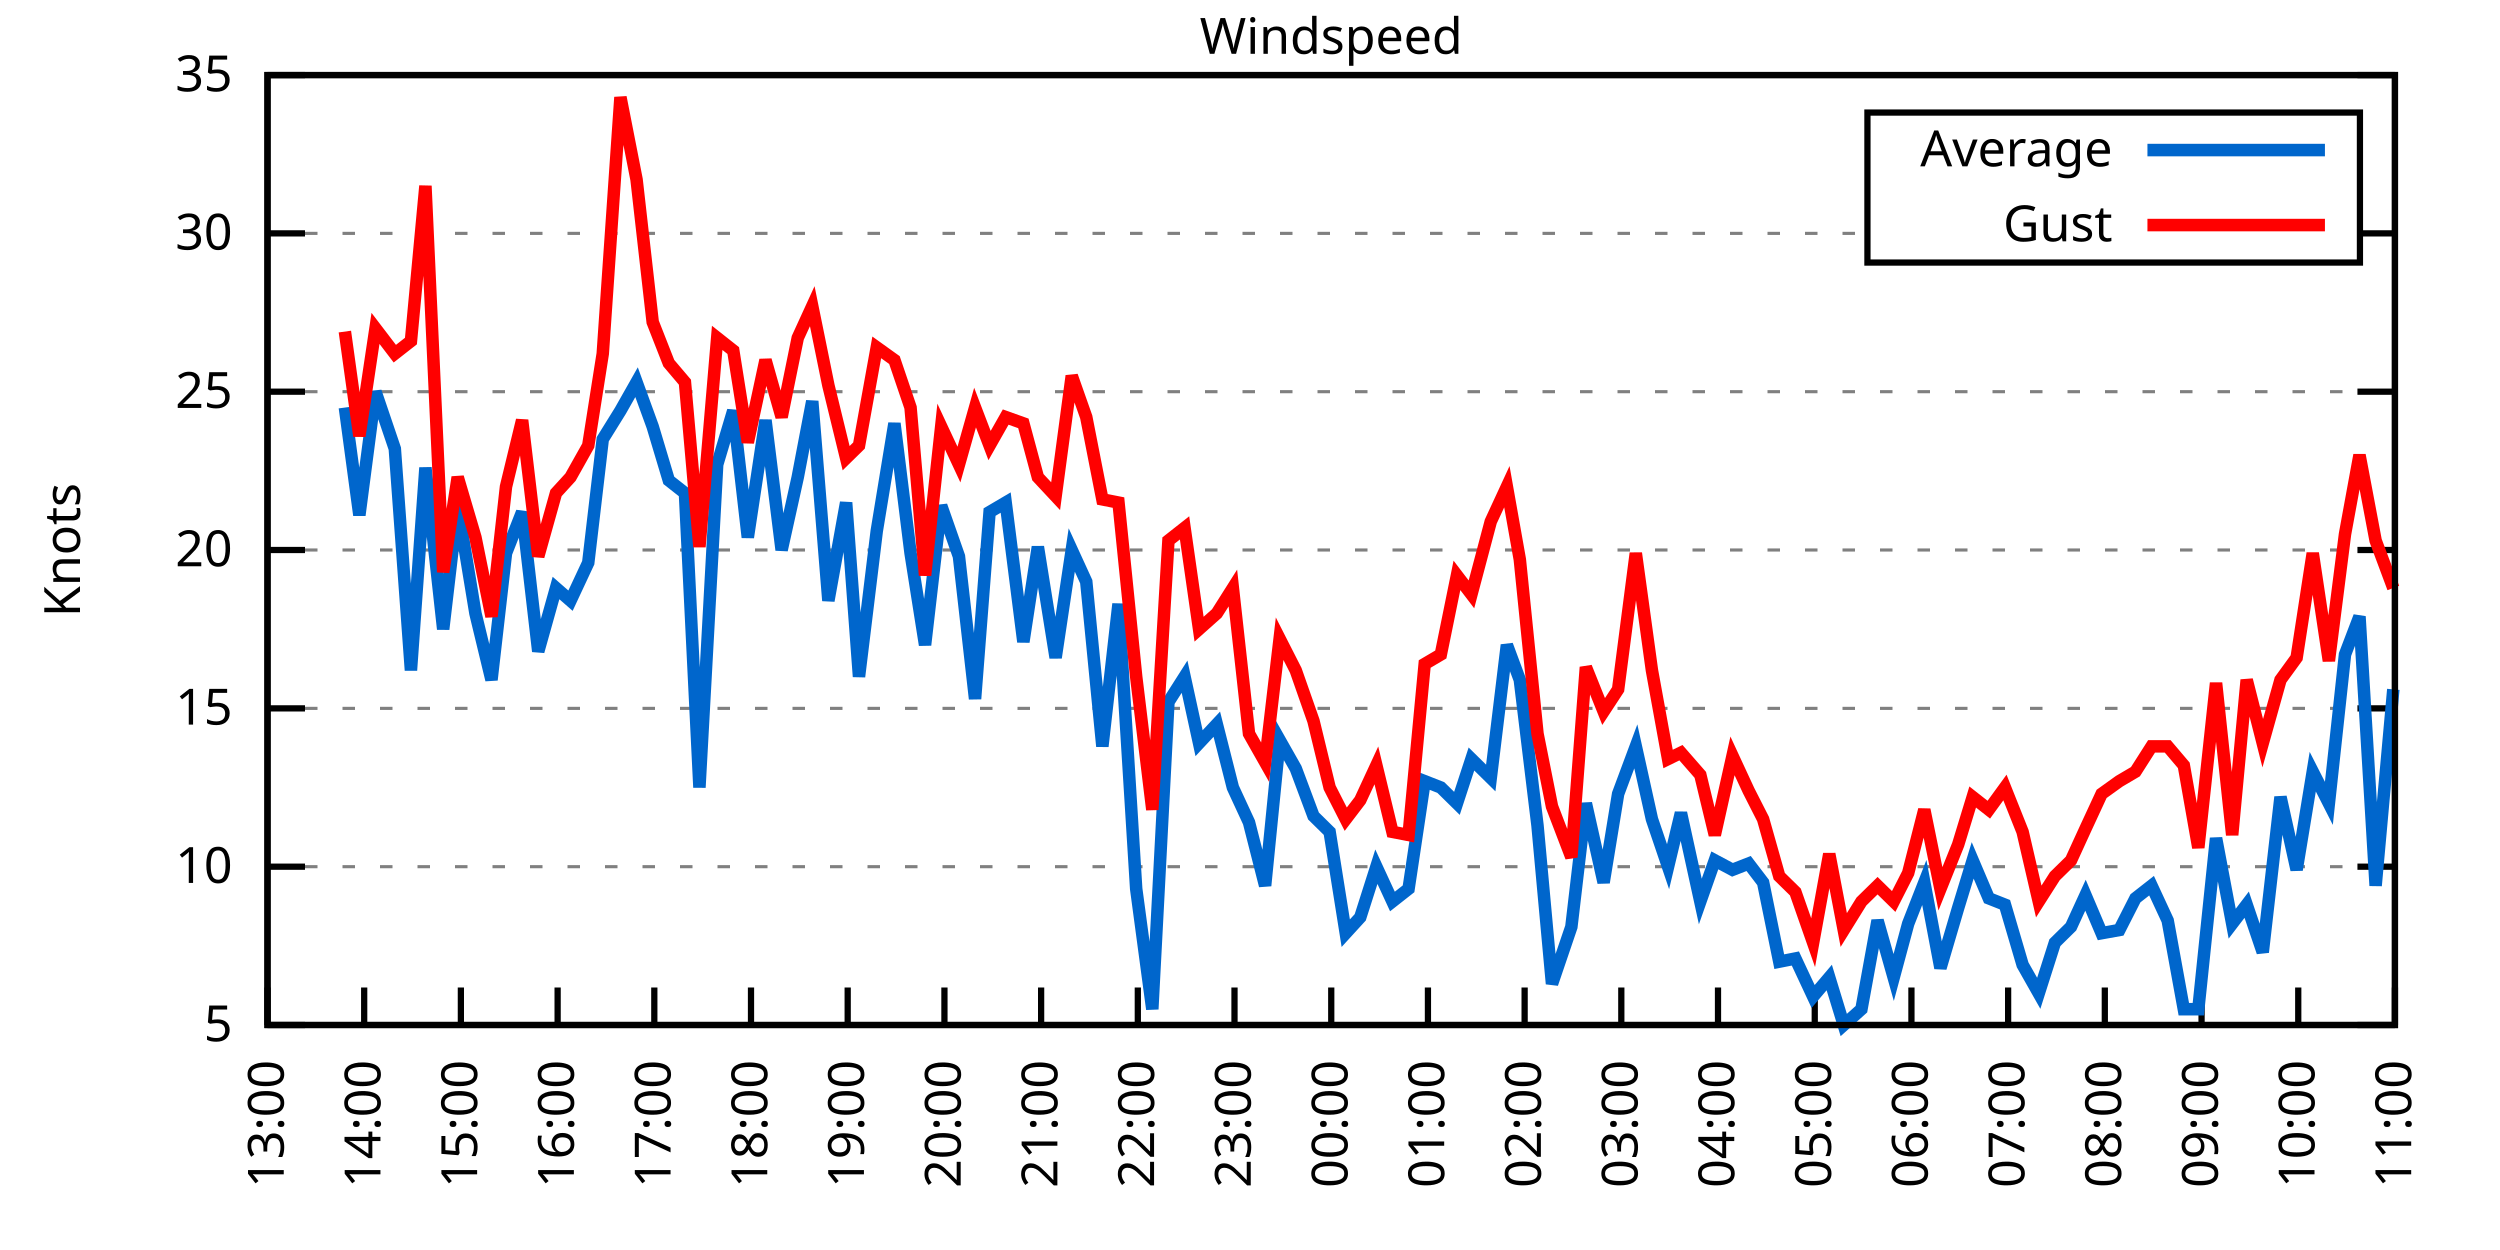
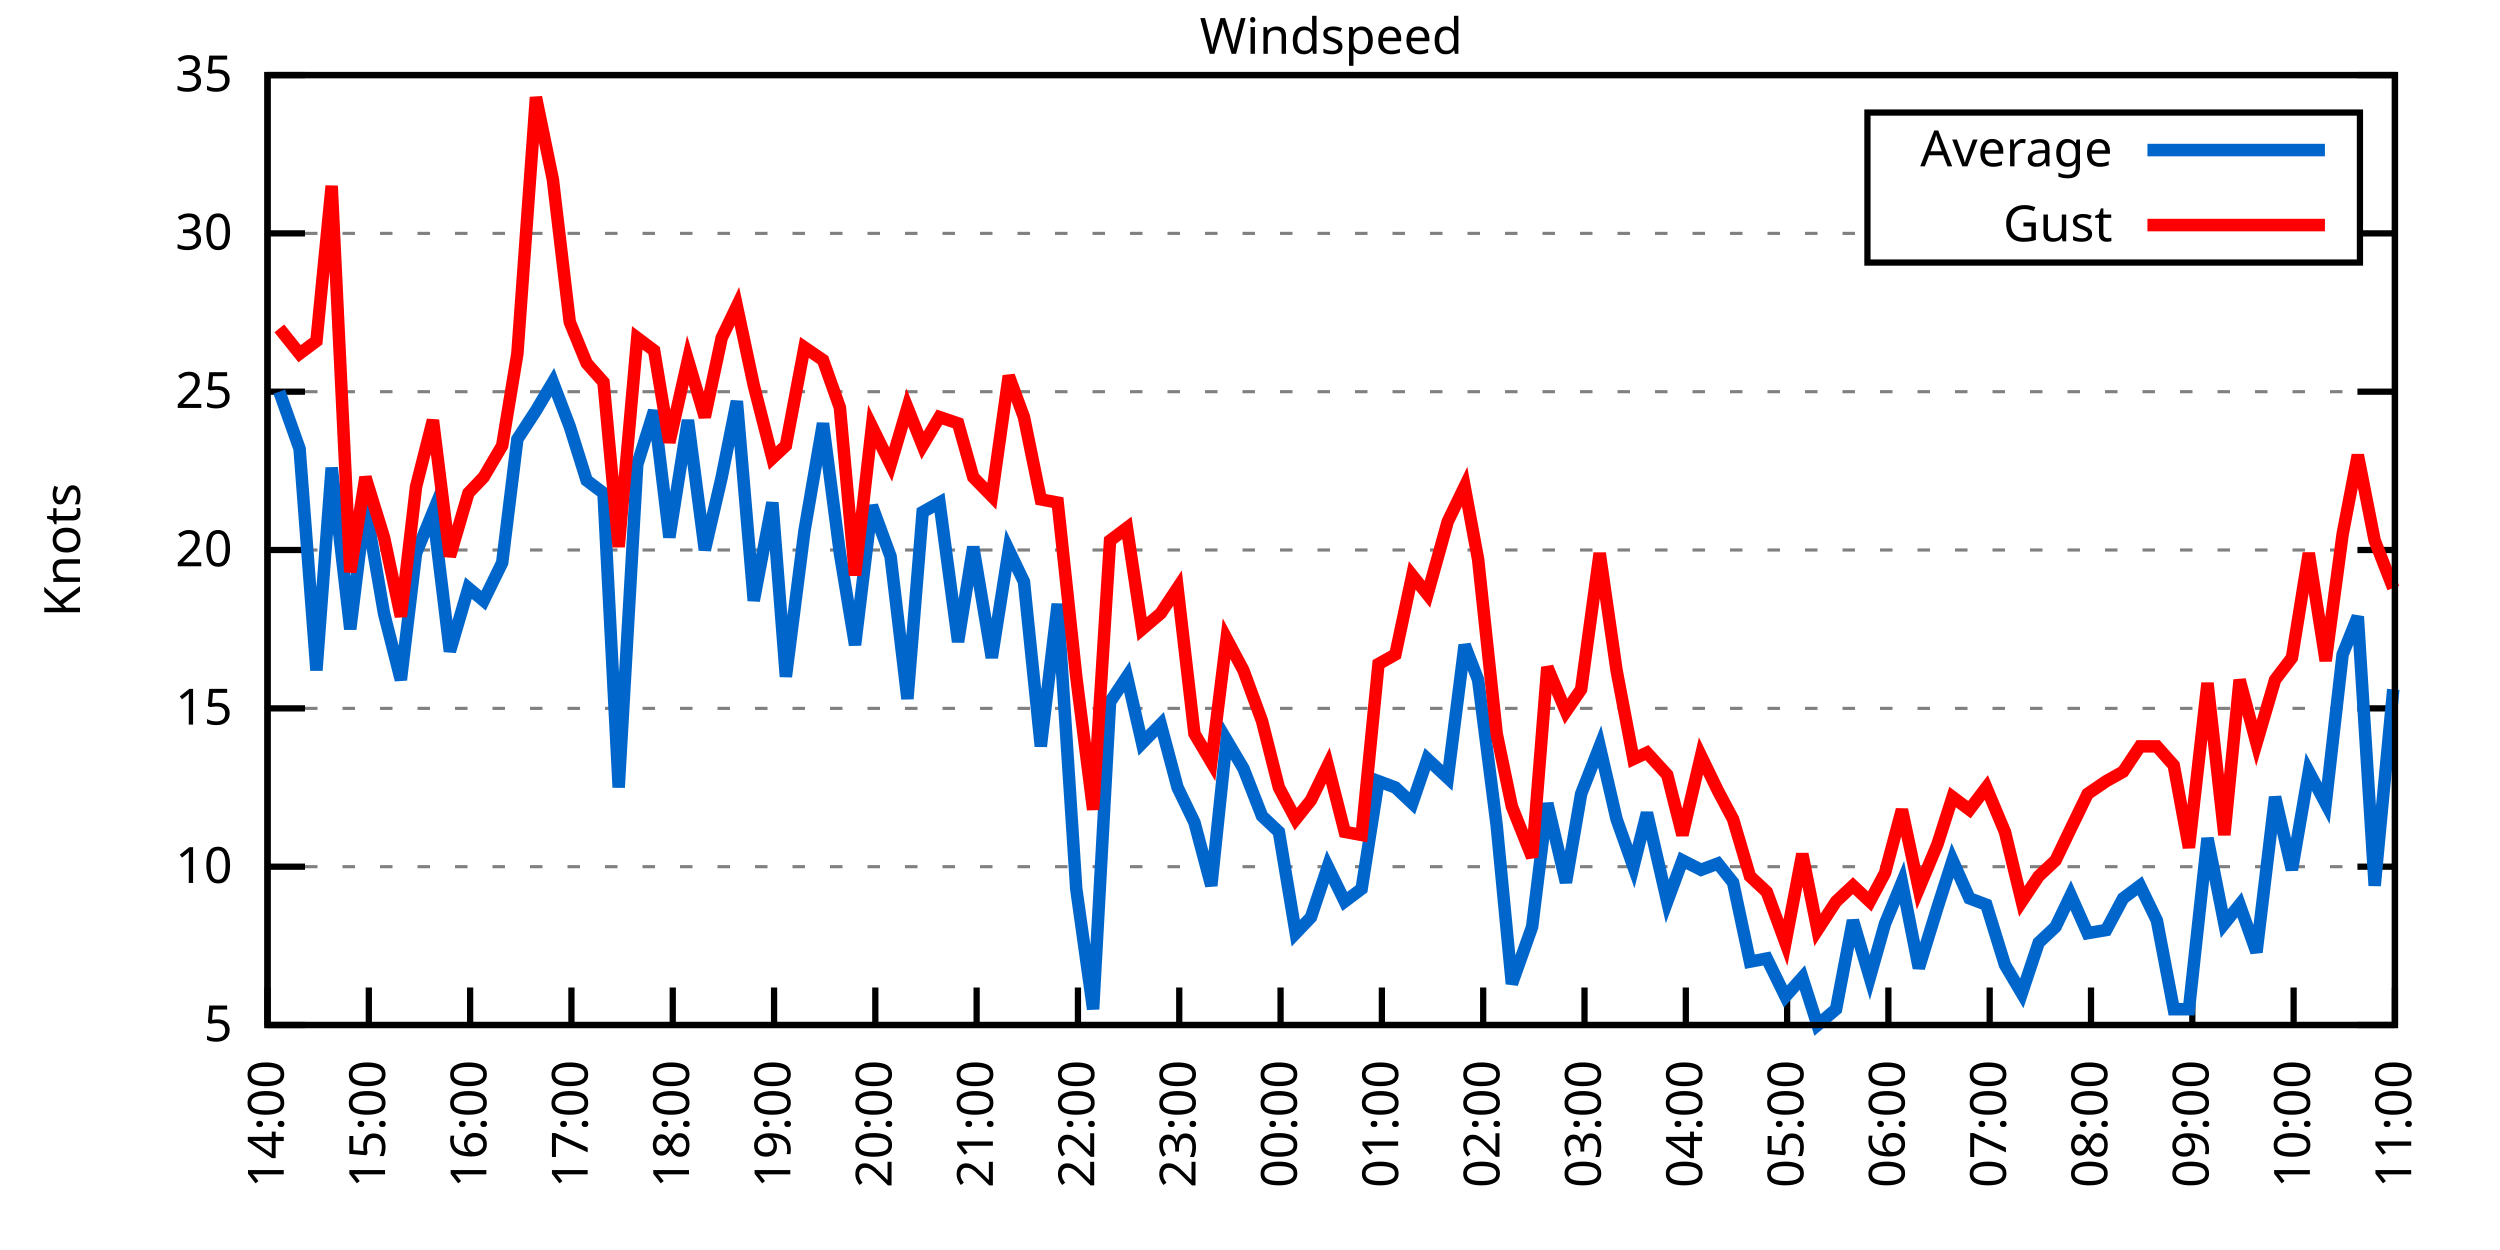
<svg xmlns="http://www.w3.org/2000/svg" xmlns:xlink="http://www.w3.org/1999/xlink" width="400" height="200" viewBox="0 0 400 200">
  <g id="gnuplot_canvas">
    <rect x="0" y="0" width="400" height="200" fill="none" />
    <defs>
      <circle id="gpDot" r="0.5" stroke-width="0.5" stroke="currentColor" />
      <path id="gpPt0" stroke-width="0.333" stroke="currentColor" d="M-1,0 h2 M0,-1 v2" />
      <path id="gpPt1" stroke-width="0.333" stroke="currentColor" d="M-1,-1 L1,1 M1,-1 L-1,1" />
      <path id="gpPt2" stroke-width="0.333" stroke="currentColor" d="M-1,0 L1,0 M0,-1 L0,1 M-1,-1 L1,1 M-1,1 L1,-1" />
      <rect id="gpPt3" stroke-width="0.333" stroke="currentColor" x="-1" y="-1" width="2" height="2" />
      <rect id="gpPt4" stroke-width="0.333" stroke="currentColor" fill="currentColor" x="-1" y="-1" width="2" height="2" />
      <circle id="gpPt5" stroke-width="0.333" stroke="currentColor" cx="0" cy="0" r="1" />
      <use xlink:href="#gpPt5" id="gpPt6" fill="currentColor" stroke="none" />
      <path id="gpPt7" stroke-width="0.333" stroke="currentColor" d="M0,-1.33 L-1.33,0.67 L1.33,0.67 z" />
      <use xlink:href="#gpPt7" id="gpPt8" fill="currentColor" stroke="none" />
      <use xlink:href="#gpPt7" id="gpPt9" stroke="currentColor" transform="rotate(180)" />
      <use xlink:href="#gpPt9" id="gpPt10" fill="currentColor" stroke="none" />
      <use xlink:href="#gpPt3" id="gpPt11" stroke="currentColor" transform="rotate(45)" />
      <use xlink:href="#gpPt11" id="gpPt12" fill="currentColor" stroke="none" />
      <path id="gpPt13" stroke-width="0.333" stroke="currentColor" d="M0,1.330 L1.265,0.411 L0.782,-1.067 L-0.782,-1.076 L-1.265,0.411 z" />
      <use xlink:href="#gpPt13" id="gpPt14" fill="currentColor" stroke="none" />
      <filter id="textbox" filterUnits="objectBoundingBox" x="0" y="0" height="1" width="1">
        <feFlood flood-color="white" flood-opacity="1" result="bgnd" />
        <feComposite in="SourceGraphic" in2="bgnd" operator="atop" />
      </filter>
      <filter id="greybox" filterUnits="objectBoundingBox" x="0" y="0" height="1" width="1">
        <feFlood flood-color="lightgrey" flood-opacity="1" result="grey" />
        <feComposite in="SourceGraphic" in2="grey" operator="atop" />
      </filter>
    </defs>
    <g fill="none" color="white" stroke="currentColor" stroke-width="1.00" stroke-linecap="butt" stroke-linejoin="miter">
</g>
    <g fill="none" color="black" stroke="currentColor" stroke-width="1.00" stroke-linecap="butt" stroke-linejoin="miter">
      <g stroke="none" shape-rendering="crispEdges">
        <polygon fill="rgb(255, 255, 255)" points="42.80,164.00 383.18,164.00 383.18,12.02 42.80,12.02 " />
      </g>
    </g>
    <g fill="none" color="black" stroke="currentColor" stroke-width="1.00" stroke-linecap="butt" stroke-linejoin="miter">
</g>
    <g fill="none" color="black" stroke="black" stroke-width="0.50" stroke-linecap="butt" stroke-linejoin="miter">
</g>
    <g fill="none" color="gray" stroke="currentColor" stroke-width="0.50" stroke-linecap="butt" stroke-linejoin="miter">
      <path stroke="gray" stroke-dasharray="2,4" class="gridline" d="M42.80,164.00 L383.19,164.00  " />
    </g>
    <g fill="none" color="gray" stroke="gray" stroke-width="1.00" stroke-linecap="butt" stroke-linejoin="miter">
</g>
    <g fill="none" color="black" stroke="currentColor" stroke-width="1.00" stroke-linecap="butt" stroke-linejoin="miter">
      <path stroke="black" d="M42.80,164.00 L48.80,164.00 M383.19,164.00 L377.19,164.00  " />
      <g transform="translate(37.20,166.60)" stroke="none" fill="black" font-family="Sans" font-size="8.00" text-anchor="end">
        <text>
          <tspan font-family="Sans"> 5</tspan>
        </text>
      </g>
    </g>
    <g fill="none" color="black" stroke="currentColor" stroke-width="1.00" stroke-linecap="butt" stroke-linejoin="miter">
</g>
    <g fill="none" color="black" stroke="black" stroke-width="0.50" stroke-linecap="butt" stroke-linejoin="miter">
</g>
    <g fill="none" color="gray" stroke="currentColor" stroke-width="0.50" stroke-linecap="butt" stroke-linejoin="miter">
      <path stroke="gray" stroke-dasharray="2,4" class="gridline" d="M42.80,138.67 L383.19,138.67  " />
    </g>
    <g fill="none" color="gray" stroke="gray" stroke-width="1.00" stroke-linecap="butt" stroke-linejoin="miter">
</g>
    <g fill="none" color="black" stroke="currentColor" stroke-width="1.00" stroke-linecap="butt" stroke-linejoin="miter">
      <path stroke="black" d="M42.80,138.67 L48.80,138.67 M383.19,138.67 L377.19,138.67  " />
      <g transform="translate(37.20,141.27)" stroke="none" fill="black" font-family="Sans" font-size="8.00" text-anchor="end">
        <text>
          <tspan font-family="Sans"> 10</tspan>
        </text>
      </g>
    </g>
    <g fill="none" color="black" stroke="currentColor" stroke-width="1.00" stroke-linecap="butt" stroke-linejoin="miter">
</g>
    <g fill="none" color="black" stroke="black" stroke-width="0.50" stroke-linecap="butt" stroke-linejoin="miter">
</g>
    <g fill="none" color="gray" stroke="currentColor" stroke-width="0.50" stroke-linecap="butt" stroke-linejoin="miter">
      <path stroke="gray" stroke-dasharray="2,4" class="gridline" d="M42.80,113.34 L383.19,113.34  " />
    </g>
    <g fill="none" color="gray" stroke="gray" stroke-width="1.00" stroke-linecap="butt" stroke-linejoin="miter">
</g>
    <g fill="none" color="black" stroke="currentColor" stroke-width="1.00" stroke-linecap="butt" stroke-linejoin="miter">
      <path stroke="black" d="M42.80,113.34 L48.80,113.34 M383.19,113.34 L377.19,113.34  " />
      <g transform="translate(37.20,115.94)" stroke="none" fill="black" font-family="Sans" font-size="8.00" text-anchor="end">
        <text>
          <tspan font-family="Sans"> 15</tspan>
        </text>
      </g>
    </g>
    <g fill="none" color="black" stroke="currentColor" stroke-width="1.00" stroke-linecap="butt" stroke-linejoin="miter">
</g>
    <g fill="none" color="black" stroke="black" stroke-width="0.50" stroke-linecap="butt" stroke-linejoin="miter">
</g>
    <g fill="none" color="gray" stroke="currentColor" stroke-width="0.50" stroke-linecap="butt" stroke-linejoin="miter">
      <path stroke="gray" stroke-dasharray="2,4" class="gridline" d="M42.80,88.00 L383.19,88.00  " />
    </g>
    <g fill="none" color="gray" stroke="gray" stroke-width="1.00" stroke-linecap="butt" stroke-linejoin="miter">
</g>
    <g fill="none" color="black" stroke="currentColor" stroke-width="1.00" stroke-linecap="butt" stroke-linejoin="miter">
      <path stroke="black" d="M42.80,88.00 L48.80,88.00 M383.19,88.00 L377.19,88.00  " />
      <g transform="translate(37.20,90.60)" stroke="none" fill="black" font-family="Sans" font-size="8.00" text-anchor="end">
        <text>
          <tspan font-family="Sans"> 20</tspan>
        </text>
      </g>
    </g>
    <g fill="none" color="black" stroke="currentColor" stroke-width="1.00" stroke-linecap="butt" stroke-linejoin="miter">
</g>
    <g fill="none" color="black" stroke="black" stroke-width="0.50" stroke-linecap="butt" stroke-linejoin="miter">
</g>
    <g fill="none" color="gray" stroke="currentColor" stroke-width="0.50" stroke-linecap="butt" stroke-linejoin="miter">
      <path stroke="gray" stroke-dasharray="2,4" class="gridline" d="M42.80,62.67 L383.19,62.67  " />
    </g>
    <g fill="none" color="gray" stroke="gray" stroke-width="1.00" stroke-linecap="butt" stroke-linejoin="miter">
</g>
    <g fill="none" color="black" stroke="currentColor" stroke-width="1.00" stroke-linecap="butt" stroke-linejoin="miter">
      <path stroke="black" d="M42.80,62.67 L48.80,62.67 M383.19,62.67 L377.19,62.67  " />
      <g transform="translate(37.20,65.27)" stroke="none" fill="black" font-family="Sans" font-size="8.00" text-anchor="end">
        <text>
          <tspan font-family="Sans"> 25</tspan>
        </text>
      </g>
    </g>
    <g fill="none" color="black" stroke="currentColor" stroke-width="1.00" stroke-linecap="butt" stroke-linejoin="miter">
</g>
    <g fill="none" color="black" stroke="black" stroke-width="0.50" stroke-linecap="butt" stroke-linejoin="miter">
</g>
    <g fill="none" color="gray" stroke="currentColor" stroke-width="0.50" stroke-linecap="butt" stroke-linejoin="miter">
      <path stroke="gray" stroke-dasharray="2,4" class="gridline" d="M42.80,37.34 L298.79,37.34 M377.59,37.34 L383.19,37.34  " />
    </g>
    <g fill="none" color="gray" stroke="gray" stroke-width="1.00" stroke-linecap="butt" stroke-linejoin="miter">
</g>
    <g fill="none" color="black" stroke="currentColor" stroke-width="1.00" stroke-linecap="butt" stroke-linejoin="miter">
      <path stroke="black" d="M42.80,37.34 L48.80,37.34 M383.19,37.34 L377.19,37.34  " />
      <g transform="translate(37.20,39.94)" stroke="none" fill="black" font-family="Sans" font-size="8.00" text-anchor="end">
        <text>
          <tspan font-family="Sans"> 30</tspan>
        </text>
      </g>
    </g>
    <g fill="none" color="black" stroke="currentColor" stroke-width="1.00" stroke-linecap="butt" stroke-linejoin="miter">
</g>
    <g fill="none" color="black" stroke="black" stroke-width="0.50" stroke-linecap="butt" stroke-linejoin="miter">
</g>
    <g fill="none" color="gray" stroke="currentColor" stroke-width="0.50" stroke-linecap="butt" stroke-linejoin="miter">
      <path stroke="gray" stroke-dasharray="2,4" class="gridline" d="M42.80,12.01 L383.19,12.01  " />
    </g>
    <g fill="none" color="gray" stroke="gray" stroke-width="1.00" stroke-linecap="butt" stroke-linejoin="miter">
</g>
    <g fill="none" color="black" stroke="currentColor" stroke-width="1.00" stroke-linecap="butt" stroke-linejoin="miter">
      <path stroke="black" d="M42.80,12.01 L48.80,12.01 M383.19,12.01 L377.19,12.01  " />
      <g transform="translate(37.20,14.61)" stroke="none" fill="black" font-family="Sans" font-size="8.00" text-anchor="end">
        <text>
          <tspan font-family="Sans"> 35</tspan>
        </text>
      </g>
    </g>
    <g fill="none" color="black" stroke="currentColor" stroke-width="1.00" stroke-linecap="butt" stroke-linejoin="miter">
      <path stroke="black" d="M42.80,164.00 L42.80,158.00  " />
      <g transform="translate(45.40,169.60) rotate(270.00)" stroke="none" fill="black" font-family="Sans" font-size="8.00" text-anchor="end">
        <text>
-           <tspan font-family="Sans">13:00</tspan>
-         </text>
-       </g>
-     </g>
-     <g fill="none" color="black" stroke="currentColor" stroke-width="1.00" stroke-linecap="butt" stroke-linejoin="miter">
-       <path stroke="black" d="M58.27,164.00 L58.27,158.00  " />
-       <g transform="translate(60.87,169.60) rotate(270.00)" stroke="none" fill="black" font-family="Sans" font-size="8.00" text-anchor="end">
-         <text>
          <tspan font-family="Sans">14:00</tspan>
        </text>
      </g>
    </g>
    <g fill="none" color="black" stroke="currentColor" stroke-width="1.00" stroke-linecap="butt" stroke-linejoin="miter">
-       <path stroke="black" d="M73.74,164.00 L73.74,158.00  " />
-       <g transform="translate(76.34,169.60) rotate(270.00)" stroke="none" fill="black" font-family="Sans" font-size="8.00" text-anchor="end">
+       <path stroke="black" d="M59.01,164.00 L59.01,158.00  " />
+       <g transform="translate(61.61,169.60) rotate(270.00)" stroke="none" fill="black" font-family="Sans" font-size="8.00" text-anchor="end">
        <text>
          <tspan font-family="Sans">15:00</tspan>
        </text>
      </g>
    </g>
    <g fill="none" color="black" stroke="currentColor" stroke-width="1.00" stroke-linecap="butt" stroke-linejoin="miter">
-       <path stroke="black" d="M89.22,164.00 L89.22,158.00  " />
-       <g transform="translate(91.82,169.60) rotate(270.00)" stroke="none" fill="black" font-family="Sans" font-size="8.00" text-anchor="end">
+       <path stroke="black" d="M75.22,164.00 L75.22,158.00  " />
+       <g transform="translate(77.82,169.60) rotate(270.00)" stroke="none" fill="black" font-family="Sans" font-size="8.00" text-anchor="end">
        <text>
          <tspan font-family="Sans">16:00</tspan>
        </text>
      </g>
    </g>
    <g fill="none" color="black" stroke="currentColor" stroke-width="1.00" stroke-linecap="butt" stroke-linejoin="miter">
-       <path stroke="black" d="M104.69,164.00 L104.69,158.00  " />
-       <g transform="translate(107.29,169.60) rotate(270.00)" stroke="none" fill="black" font-family="Sans" font-size="8.00" text-anchor="end">
+       <path stroke="black" d="M91.43,164.00 L91.43,158.00  " />
+       <g transform="translate(94.03,169.60) rotate(270.00)" stroke="none" fill="black" font-family="Sans" font-size="8.00" text-anchor="end">
        <text>
          <tspan font-family="Sans">17:00</tspan>
        </text>
      </g>
    </g>
    <g fill="none" color="black" stroke="currentColor" stroke-width="1.00" stroke-linecap="butt" stroke-linejoin="miter">
-       <path stroke="black" d="M120.16,164.00 L120.16,158.00  " />
-       <g transform="translate(122.76,169.60) rotate(270.00)" stroke="none" fill="black" font-family="Sans" font-size="8.00" text-anchor="end">
+       <path stroke="black" d="M107.64,164.00 L107.64,158.00  " />
+       <g transform="translate(110.24,169.60) rotate(270.00)" stroke="none" fill="black" font-family="Sans" font-size="8.00" text-anchor="end">
        <text>
          <tspan font-family="Sans">18:00</tspan>
        </text>
      </g>
    </g>
    <g fill="none" color="black" stroke="currentColor" stroke-width="1.00" stroke-linecap="butt" stroke-linejoin="miter">
-       <path stroke="black" d="M135.63,164.00 L135.63,158.00  " />
-       <g transform="translate(138.23,169.60) rotate(270.00)" stroke="none" fill="black" font-family="Sans" font-size="8.00" text-anchor="end">
+       <path stroke="black" d="M123.85,164.00 L123.85,158.00  " />
+       <g transform="translate(126.45,169.60) rotate(270.00)" stroke="none" fill="black" font-family="Sans" font-size="8.00" text-anchor="end">
        <text>
          <tspan font-family="Sans">19:00</tspan>
        </text>
      </g>
    </g>
    <g fill="none" color="black" stroke="currentColor" stroke-width="1.00" stroke-linecap="butt" stroke-linejoin="miter">
-       <path stroke="black" d="M151.11,164.00 L151.11,158.00  " />
-       <g transform="translate(153.71,169.60) rotate(270.00)" stroke="none" fill="black" font-family="Sans" font-size="8.00" text-anchor="end">
+       <path stroke="black" d="M140.05,164.00 L140.05,158.00  " />
+       <g transform="translate(142.65,169.60) rotate(270.00)" stroke="none" fill="black" font-family="Sans" font-size="8.00" text-anchor="end">
        <text>
          <tspan font-family="Sans">20:00</tspan>
        </text>
      </g>
    </g>
    <g fill="none" color="black" stroke="currentColor" stroke-width="1.00" stroke-linecap="butt" stroke-linejoin="miter">
-       <path stroke="black" d="M166.58,164.00 L166.58,158.00  " />
-       <g transform="translate(169.18,169.60) rotate(270.00)" stroke="none" fill="black" font-family="Sans" font-size="8.00" text-anchor="end">
+       <path stroke="black" d="M156.26,164.00 L156.26,158.00  " />
+       <g transform="translate(158.86,169.60) rotate(270.00)" stroke="none" fill="black" font-family="Sans" font-size="8.00" text-anchor="end">
        <text>
          <tspan font-family="Sans">21:00</tspan>
        </text>
      </g>
    </g>
    <g fill="none" color="black" stroke="currentColor" stroke-width="1.00" stroke-linecap="butt" stroke-linejoin="miter">
-       <path stroke="black" d="M182.05,164.00 L182.05,158.00  " />
-       <g transform="translate(184.65,169.60) rotate(270.00)" stroke="none" fill="black" font-family="Sans" font-size="8.00" text-anchor="end">
+       <path stroke="black" d="M172.47,164.00 L172.47,158.00  " />
+       <g transform="translate(175.07,169.60) rotate(270.00)" stroke="none" fill="black" font-family="Sans" font-size="8.00" text-anchor="end">
        <text>
          <tspan font-family="Sans">22:00</tspan>
        </text>
      </g>
    </g>
    <g fill="none" color="black" stroke="currentColor" stroke-width="1.00" stroke-linecap="butt" stroke-linejoin="miter">
-       <path stroke="black" d="M197.52,164.00 L197.52,158.00  " />
-       <g transform="translate(200.12,169.60) rotate(270.00)" stroke="none" fill="black" font-family="Sans" font-size="8.00" text-anchor="end">
+       <path stroke="black" d="M188.68,164.00 L188.68,158.00  " />
+       <g transform="translate(191.28,169.60) rotate(270.00)" stroke="none" fill="black" font-family="Sans" font-size="8.00" text-anchor="end">
        <text>
          <tspan font-family="Sans">23:00</tspan>
        </text>
      </g>
    </g>
    <g fill="none" color="black" stroke="currentColor" stroke-width="1.00" stroke-linecap="butt" stroke-linejoin="miter">
-       <path stroke="black" d="M213.00,164.00 L213.00,158.00  " />
-       <g transform="translate(215.60,169.60) rotate(270.00)" stroke="none" fill="black" font-family="Sans" font-size="8.00" text-anchor="end">
+       <path stroke="black" d="M204.89,164.00 L204.89,158.00  " />
+       <g transform="translate(207.49,169.60) rotate(270.00)" stroke="none" fill="black" font-family="Sans" font-size="8.00" text-anchor="end">
        <text>
          <tspan font-family="Sans">00:00</tspan>
        </text>
      </g>
    </g>
    <g fill="none" color="black" stroke="currentColor" stroke-width="1.00" stroke-linecap="butt" stroke-linejoin="miter">
-       <path stroke="black" d="M228.47,164.00 L228.47,158.00  " />
-       <g transform="translate(231.07,169.60) rotate(270.00)" stroke="none" fill="black" font-family="Sans" font-size="8.00" text-anchor="end">
+       <path stroke="black" d="M221.10,164.00 L221.10,158.00  " />
+       <g transform="translate(223.70,169.60) rotate(270.00)" stroke="none" fill="black" font-family="Sans" font-size="8.00" text-anchor="end">
        <text>
          <tspan font-family="Sans">01:00</tspan>
        </text>
      </g>
    </g>
    <g fill="none" color="black" stroke="currentColor" stroke-width="1.00" stroke-linecap="butt" stroke-linejoin="miter">
-       <path stroke="black" d="M243.94,164.00 L243.94,158.00  " />
-       <g transform="translate(246.54,169.60) rotate(270.00)" stroke="none" fill="black" font-family="Sans" font-size="8.00" text-anchor="end">
+       <path stroke="black" d="M237.31,164.00 L237.31,158.00  " />
+       <g transform="translate(239.91,169.60) rotate(270.00)" stroke="none" fill="black" font-family="Sans" font-size="8.00" text-anchor="end">
        <text>
          <tspan font-family="Sans">02:00</tspan>
        </text>
      </g>
    </g>
    <g fill="none" color="black" stroke="currentColor" stroke-width="1.00" stroke-linecap="butt" stroke-linejoin="miter">
-       <path stroke="black" d="M259.41,164.00 L259.41,158.00  " />
-       <g transform="translate(262.01,169.60) rotate(270.00)" stroke="none" fill="black" font-family="Sans" font-size="8.00" text-anchor="end">
+       <path stroke="black" d="M253.52,164.00 L253.52,158.00  " />
+       <g transform="translate(256.12,169.60) rotate(270.00)" stroke="none" fill="black" font-family="Sans" font-size="8.00" text-anchor="end">
        <text>
          <tspan font-family="Sans">03:00</tspan>
        </text>
      </g>
    </g>
    <g fill="none" color="black" stroke="currentColor" stroke-width="1.00" stroke-linecap="butt" stroke-linejoin="miter">
-       <path stroke="black" d="M274.88,164.00 L274.88,158.00  " />
-       <g transform="translate(277.48,169.60) rotate(270.00)" stroke="none" fill="black" font-family="Sans" font-size="8.00" text-anchor="end">
+       <path stroke="black" d="M269.73,164.00 L269.73,158.00  " />
+       <g transform="translate(272.33,169.60) rotate(270.00)" stroke="none" fill="black" font-family="Sans" font-size="8.00" text-anchor="end">
        <text>
          <tspan font-family="Sans">04:00</tspan>
        </text>
      </g>
    </g>
    <g fill="none" color="black" stroke="currentColor" stroke-width="1.00" stroke-linecap="butt" stroke-linejoin="miter">
-       <path stroke="black" d="M290.36,164.00 L290.36,158.00  " />
-       <g transform="translate(292.96,169.60) rotate(270.00)" stroke="none" fill="black" font-family="Sans" font-size="8.00" text-anchor="end">
+       <path stroke="black" d="M285.94,164.00 L285.94,158.00  " />
+       <g transform="translate(288.54,169.60) rotate(270.00)" stroke="none" fill="black" font-family="Sans" font-size="8.00" text-anchor="end">
        <text>
          <tspan font-family="Sans">05:00</tspan>
        </text>
      </g>
    </g>
    <g fill="none" color="black" stroke="currentColor" stroke-width="1.00" stroke-linecap="butt" stroke-linejoin="miter">
-       <path stroke="black" d="M305.83,164.00 L305.83,158.00  " />
-       <g transform="translate(308.43,169.60) rotate(270.00)" stroke="none" fill="black" font-family="Sans" font-size="8.00" text-anchor="end">
+       <path stroke="black" d="M302.14,164.00 L302.14,158.00  " />
+       <g transform="translate(304.74,169.60) rotate(270.00)" stroke="none" fill="black" font-family="Sans" font-size="8.00" text-anchor="end">
        <text>
          <tspan font-family="Sans">06:00</tspan>
        </text>
      </g>
    </g>
    <g fill="none" color="black" stroke="currentColor" stroke-width="1.00" stroke-linecap="butt" stroke-linejoin="miter">
-       <path stroke="black" d="M321.30,164.00 L321.30,158.00  " />
-       <g transform="translate(323.90,169.60) rotate(270.00)" stroke="none" fill="black" font-family="Sans" font-size="8.00" text-anchor="end">
+       <path stroke="black" d="M318.35,164.00 L318.35,158.00  " />
+       <g transform="translate(320.95,169.60) rotate(270.00)" stroke="none" fill="black" font-family="Sans" font-size="8.00" text-anchor="end">
        <text>
          <tspan font-family="Sans">07:00</tspan>
        </text>
      </g>
    </g>
    <g fill="none" color="black" stroke="currentColor" stroke-width="1.00" stroke-linecap="butt" stroke-linejoin="miter">
-       <path stroke="black" d="M336.77,164.00 L336.77,158.00  " />
-       <g transform="translate(339.37,169.60) rotate(270.00)" stroke="none" fill="black" font-family="Sans" font-size="8.00" text-anchor="end">
+       <path stroke="black" d="M334.56,164.00 L334.56,158.00  " />
+       <g transform="translate(337.16,169.60) rotate(270.00)" stroke="none" fill="black" font-family="Sans" font-size="8.00" text-anchor="end">
        <text>
          <tspan font-family="Sans">08:00</tspan>
        </text>
      </g>
    </g>
    <g fill="none" color="black" stroke="currentColor" stroke-width="1.00" stroke-linecap="butt" stroke-linejoin="miter">
-       <path stroke="black" d="M352.25,164.00 L352.25,158.00  " />
-       <g transform="translate(354.85,169.60) rotate(270.00)" stroke="none" fill="black" font-family="Sans" font-size="8.00" text-anchor="end">
+       <path stroke="black" d="M350.77,164.00 L350.77,158.00  " />
+       <g transform="translate(353.37,169.60) rotate(270.00)" stroke="none" fill="black" font-family="Sans" font-size="8.00" text-anchor="end">
        <text>
          <tspan font-family="Sans">09:00</tspan>
        </text>
      </g>
    </g>
    <g fill="none" color="black" stroke="currentColor" stroke-width="1.00" stroke-linecap="butt" stroke-linejoin="miter">
-       <path stroke="black" d="M367.72,164.00 L367.72,158.00  " />
-       <g transform="translate(370.32,169.60) rotate(270.00)" stroke="none" fill="black" font-family="Sans" font-size="8.00" text-anchor="end">
+       <path stroke="black" d="M366.98,164.00 L366.98,158.00  " />
+       <g transform="translate(369.58,169.60) rotate(270.00)" stroke="none" fill="black" font-family="Sans" font-size="8.00" text-anchor="end">
        <text>
          <tspan font-family="Sans">10:00</tspan>
        </text>
      </g>
    </g>
    <g fill="none" color="black" stroke="currentColor" stroke-width="1.00" stroke-linecap="butt" stroke-linejoin="miter">
      <path stroke="black" d="M383.19,164.00 L383.19,158.00  " />
      <g transform="translate(385.79,169.60) rotate(270.00)" stroke="none" fill="black" font-family="Sans" font-size="8.00" text-anchor="end">
        <text>
          <tspan font-family="Sans">11:00</tspan>
        </text>
      </g>
    </g>
    <g fill="none" color="black" stroke="currentColor" stroke-width="1.00" stroke-linecap="butt" stroke-linejoin="miter">
</g>
    <g fill="none" color="black" stroke="currentColor" stroke-width="1.00" stroke-linecap="butt" stroke-linejoin="miter">
      <path stroke="black" d="M42.80,12.01 L42.80,164.00 L383.19,164.00 L383.19,12.01 L42.80,12.01 Z  " />
    </g>
    <g fill="none" color="black" stroke="currentColor" stroke-width="1.00" stroke-linecap="butt" stroke-linejoin="miter">
</g>
    <g fill="none" color="black" stroke="currentColor" stroke-width="1.00" stroke-linecap="butt" stroke-linejoin="miter">
      <path stroke="black" d="M298.79,42.01 L298.79,18.01 L377.59,18.01 L377.59,42.01 L298.79,42.01 Z  " />
    </g>
    <g id="Windspeed_plot_1">
      <g fill="none" color="white" stroke="black" stroke-width="2.00" stroke-linecap="butt" stroke-linejoin="miter">
</g>
      <g fill="none" color="black" stroke="currentColor" stroke-width="2.00" stroke-linecap="butt" stroke-linejoin="miter">
        <g transform="translate(337.99,26.61)" stroke="none" fill="black" font-family="Sans" font-size="8.00" text-anchor="end">
          <text>
            <tspan font-family="Sans">Average</tspan>
          </text>
        </g>
      </g>
      <g fill="none" color="black" stroke="currentColor" stroke-width="2.00" stroke-linecap="butt" stroke-linejoin="miter">
-         <path stroke="rgb(  0, 102, 204)" d="M343.59,24.01 L371.99,24.01 M55.18,65.21 L57.50,82.43 L60.08,62.67 L63.17,71.79 L65.75,107.26 L68.07,74.83   L70.91,100.67 L73.23,80.91 L76.07,98.14 L78.64,108.78 L80.96,88.51 L83.54,81.93 L86.12,104.22 L88.96,94.08   L91.28,96.11 L94.12,90.03 L96.44,70.27 L99.27,65.71 L101.85,61.15 L104.43,68.25 L107.01,76.86 L109.59,78.89   L111.91,126.00 L114.75,74.33 L117.32,65.71 L119.65,85.98 L122.48,67.23 L125.06,88.00 L127.64,76.35 L129.96,64.19   L132.54,96.11 L135.38,80.41 L137.44,108.27 L140.28,84.97 L143.11,67.74 L145.69,88.51 L148.01,103.20 L150.59,80.91   L153.43,89.02 L156.01,111.82 L158.33,81.93 L160.91,80.41 L163.74,102.70 L166.06,87.50 L168.90,105.23 L171.48,88.00   L173.80,93.07 L176.38,119.42 L178.96,96.62 L181.79,142.21 L184.37,161.47 L186.95,112.32 L189.53,108.27 L191.85,118.91   L194.69,115.87 L197.26,126.00 L199.84,131.58 L202.42,141.71 L204.74,118.40 L207.32,122.96 L210.16,130.56 L212.74,133.10   L215.32,149.31 L217.64,146.77 L220.22,138.67 L222.79,144.24 L225.37,142.21 L227.95,124.99 L230.53,126.00 L233.11,128.54   L235.43,121.44 L238.52,124.48 L241.10,103.20 L243.17,108.78 L246.00,132.08 L248.32,157.41 L251.42,148.29 L253.74,128.54   L256.58,141.20 L258.90,127.02 L261.73,119.42 L264.31,131.07 L266.89,138.67 L268.95,130.06 L272.05,144.24 L274.37,137.66   L277.20,139.17 L279.78,138.16 L282.10,141.20 L284.68,153.87 L287.26,153.36 L290.10,159.44 L292.68,156.40 L295.00,164.00   L297.83,161.47 L300.41,147.28 L302.99,156.40 L305.31,147.79 L307.89,141.20 L310.47,154.88 L313.31,145.25 L315.63,137.66   L318.21,143.73 L320.79,144.75 L323.62,154.37 L326.20,158.93 L328.78,150.83 L331.36,148.29 L333.68,143.23 L336.26,149.31   L339.09,148.80 L341.67,143.73 L344.25,141.71 L346.83,147.28 L349.41,161.47 L351.73,161.47 L354.57,134.11 L357.15,147.79   L359.47,144.75 L362.04,152.35 L364.88,127.52 L367.46,139.17 L370.04,123.47 L372.62,128.54 L375.20,104.72 L377.52,98.64   L380.10,141.71 L382.93,110.30  " />
+         <path stroke="rgb(  0, 102, 204)" d="M343.59,24.01 L371.99,24.01 M44.69,62.67 L47.93,71.79 L50.63,107.26 L53.07,74.83 L56.04,100.67 L58.47,80.91   L61.44,98.14 L64.14,108.78 L66.57,88.51 L69.27,81.93 L71.98,104.22 L74.95,94.08 L77.38,96.11 L80.35,90.03   L82.78,70.27 L85.75,65.71 L88.46,61.15 L91.16,68.25 L93.86,76.86 L96.56,78.89 L98.99,126.00 L101.96,74.33   L104.66,65.71 L107.10,85.98 L110.07,67.23 L112.77,88.00 L115.47,76.35 L117.90,64.19 L120.60,96.11 L123.58,80.41   L125.74,108.27 L128.71,84.97 L131.68,67.74 L134.38,88.51 L136.81,103.20 L139.51,80.91 L142.49,89.02 L145.19,111.82   L147.62,81.93 L150.32,80.41 L153.29,102.70 L155.72,87.50 L158.69,105.23 L161.40,88.00 L163.83,93.07 L166.53,119.42   L169.23,96.62 L172.20,142.21 L174.90,161.47 L177.61,112.32 L180.31,108.27 L182.74,118.91 L185.71,115.87 L188.41,126.00   L191.11,131.58 L193.81,141.71 L196.25,118.40 L198.95,122.96 L201.92,130.56 L204.62,133.10 L207.32,149.31 L209.75,146.77   L212.45,138.67 L215.16,144.24 L217.86,142.21 L220.56,124.99 L223.26,126.00 L225.96,128.54 L228.39,121.44 L231.64,124.48   L234.34,103.20 L236.50,108.78 L239.47,132.08 L241.90,157.41 L245.14,148.29 L247.57,128.54 L250.55,141.20 L252.98,127.02   L255.95,119.42 L258.65,131.07 L261.35,138.67 L263.51,130.06 L266.76,144.24 L269.19,137.66 L272.16,139.17 L274.86,138.16   L277.29,141.20 L279.99,153.87 L282.69,153.36 L285.67,159.44 L288.37,156.40 L290.80,164.00 L293.77,161.47 L296.47,147.28   L299.17,156.40 L301.60,147.79 L304.31,141.20 L307.01,154.88 L309.98,145.25 L312.41,137.66 L315.11,143.73 L317.81,144.75   L320.79,154.37 L323.49,158.93 L326.19,150.83 L328.89,148.29 L331.32,143.23 L334.02,149.31 L336.99,148.80 L339.70,143.73   L342.40,141.71 L345.10,147.28 L347.80,161.47 L350.23,161.47 L353.20,134.11 L355.90,147.79 L358.34,144.75 L361.04,152.35   L364.01,127.52 L366.71,139.17 L369.41,123.47 L372.11,128.54 L374.82,104.72 L377.25,98.64 L379.95,141.71 L382.92,110.30    " />
      </g>
    </g>
    <g id="Windspeed_plot_2">
      <g fill="none" color="black" stroke="currentColor" stroke-width="2.00" stroke-linecap="butt" stroke-linejoin="miter">
        <g transform="translate(337.99,38.61)" stroke="none" fill="black" font-family="Sans" font-size="8.00" text-anchor="end">
          <text>
            <tspan font-family="Sans">Gust</tspan>
          </text>
        </g>
      </g>
      <g fill="none" color="black" stroke="currentColor" stroke-width="2.00" stroke-linecap="butt" stroke-linejoin="miter">
-         <path stroke="rgb(255,   0,   0)" d="M343.59,36.01 L371.99,36.01 M55.18,53.05 L57.50,69.77 L60.08,52.54 L63.17,56.59 L65.75,54.57 L68.07,29.74   L70.91,91.55 L73.23,76.35 L76.07,85.98 L78.64,98.64 L80.96,77.87 L83.54,67.23 L86.12,89.02 L88.96,78.89   L91.28,76.35 L94.12,71.29 L96.44,56.59 L99.27,15.56 L101.85,28.73 L104.43,51.53 L107.01,58.11 L109.59,61.15   L111.91,87.50 L114.75,54.06 L117.32,56.09 L119.65,70.78 L122.48,57.61 L125.06,66.73 L127.64,54.06 L129.96,48.99   L132.54,61.66 L135.38,73.31 L137.44,71.29 L140.28,55.58 L143.11,57.61 L145.69,65.21 L148.01,92.06 L150.59,68.25   L153.43,74.33 L156.01,65.21 L158.33,71.29 L160.91,66.73 L163.74,67.74 L166.06,76.35 L168.90,79.39 L171.48,60.14   L173.80,66.73 L176.38,79.90 L178.96,80.41 L181.79,108.27 L184.37,129.55 L186.95,86.49 L189.53,84.46 L191.85,100.67   L194.69,98.14 L197.26,94.08 L199.84,117.39 L202.42,121.95 L204.74,102.19 L207.32,107.26 L210.16,115.36 L212.74,126.00   L215.32,131.07 L217.64,128.03 L220.22,122.46 L222.79,133.10 L225.37,133.60 L227.95,106.24 L230.53,104.72 L233.11,92.06   L235.43,95.10 L238.52,83.45 L241.10,77.87 L243.17,89.52 L246.00,117.39 L248.32,129.04 L251.42,137.15 L253.74,106.75   L256.58,113.84 L258.90,110.30 L261.73,88.51 L264.31,107.26 L266.89,121.44 L268.95,120.43 L272.05,123.98 L274.37,133.60   L277.20,120.94 L279.78,126.51 L282.10,131.07 L284.68,140.19 L287.26,142.72 L290.10,150.83 L292.68,136.64 L295.00,148.80   L297.83,144.24 L300.41,141.71 L302.99,144.24 L305.31,139.68 L307.89,129.55 L310.47,142.21 L313.31,135.12 L315.63,127.52   L318.21,129.55 L320.79,126.00 L323.62,133.10 L326.20,144.24 L328.78,140.19 L331.36,137.66 L333.68,132.59 L336.26,127.02   L339.09,124.99 L341.67,123.47 L344.25,119.42 L346.83,119.42 L349.41,122.46 L351.73,135.63 L354.57,109.28 L357.15,133.60   L359.47,108.78 L362.04,118.91 L364.88,108.78 L367.46,105.23 L370.04,88.51 L372.62,105.74 L375.20,85.47 L377.52,72.81   L380.10,86.49 L382.93,94.08  " />
+         <path stroke="rgb(255,   0,   0)" d="M343.59,36.01 L371.99,36.01 M44.69,52.54 L47.93,56.59 L50.63,54.57 L53.07,29.74 L56.04,91.55 L58.47,76.35   L61.44,85.98 L64.14,98.64 L66.57,77.87 L69.27,67.23 L71.98,89.02 L74.95,78.89 L77.38,76.35 L80.35,71.29   L82.78,56.59 L85.75,15.56 L88.46,28.73 L91.16,51.53 L93.86,58.11 L96.56,61.15 L98.99,87.50 L101.96,54.06   L104.66,56.09 L107.10,70.78 L110.07,57.61 L112.77,66.73 L115.47,54.06 L117.90,48.99 L120.60,61.66 L123.58,73.31   L125.74,71.29 L128.71,55.58 L131.68,57.61 L134.38,65.21 L136.81,92.06 L139.51,68.25 L142.49,74.33 L145.19,65.21   L147.62,71.29 L150.32,66.73 L153.29,67.74 L155.72,76.35 L158.69,79.39 L161.40,60.14 L163.83,66.73 L166.53,79.90   L169.23,80.41 L172.20,108.27 L174.90,129.55 L177.61,86.49 L180.31,84.46 L182.74,100.67 L185.71,98.14 L188.41,94.08   L191.11,117.39 L193.81,121.95 L196.25,102.19 L198.95,107.26 L201.92,115.36 L204.62,126.00 L207.32,131.07 L209.75,128.03   L212.45,122.46 L215.16,133.10 L217.86,133.60 L220.56,106.24 L223.26,104.72 L225.96,92.06 L228.39,95.10 L231.64,83.45   L234.34,77.87 L236.50,89.52 L239.47,117.39 L241.90,129.04 L245.14,137.15 L247.57,106.75 L250.55,113.84 L252.98,110.30   L255.95,88.51 L258.65,107.26 L261.35,121.44 L263.51,120.43 L266.76,123.98 L269.19,133.60 L272.16,120.94 L274.86,126.51   L277.29,131.07 L279.99,140.19 L282.69,142.72 L285.67,150.83 L288.37,136.64 L290.80,148.80 L293.77,144.24 L296.47,141.71   L299.17,144.24 L301.60,139.68 L304.31,129.55 L307.01,142.21 L309.98,135.12 L312.41,127.52 L315.11,129.55 L317.81,126.00   L320.79,133.10 L323.49,144.24 L326.19,140.19 L328.89,137.66 L331.32,132.59 L334.02,127.02 L336.99,124.99 L339.70,123.47   L342.40,119.42 L345.10,119.42 L347.80,122.46 L350.23,135.63 L353.20,109.28 L355.90,133.60 L358.34,108.78 L361.04,118.91   L364.01,108.78 L366.71,105.23 L369.41,88.51 L372.11,105.74 L374.82,85.47 L377.25,72.81 L379.95,86.49 L382.92,94.08    " />
      </g>
    </g>
    <g fill="none" color="black" stroke="currentColor" stroke-width="2.00" stroke-linecap="butt" stroke-linejoin="miter">
</g>
    <g fill="none" color="black" stroke="black" stroke-width="1.00" stroke-linecap="butt" stroke-linejoin="miter">
</g>
    <g fill="none" color="black" stroke="currentColor" stroke-width="1.00" stroke-linecap="butt" stroke-linejoin="miter">
      <path stroke="black" d="M42.80,12.01 L42.80,164.00 L383.19,164.00 L383.19,12.01 L42.80,12.01 Z  " />
      <g transform="translate(12.80,88.01) rotate(270.00)" stroke="none" fill="black" font-family="Sans" font-size="8.00" text-anchor="middle">
        <text>
          <tspan font-family="Sans">Knots</tspan>
        </text>
      </g>
    </g>
    <g fill="none" color="black" stroke="currentColor" stroke-width="1.00" stroke-linecap="butt" stroke-linejoin="miter">
</g>
    <g fill="none" color="black" stroke="currentColor" stroke-width="1.00" stroke-linecap="butt" stroke-linejoin="miter">
      <g transform="translate(212.99,8.61)" stroke="none" fill="black" font-family="Sans" font-size="8.00" text-anchor="middle">
        <text>
          <tspan font-family="Sans">Windspeed</tspan>
        </text>
      </g>
    </g>
    <g fill="none" color="black" stroke="currentColor" stroke-width="1.00" stroke-linecap="butt" stroke-linejoin="miter">
</g>
  </g>
</svg>
